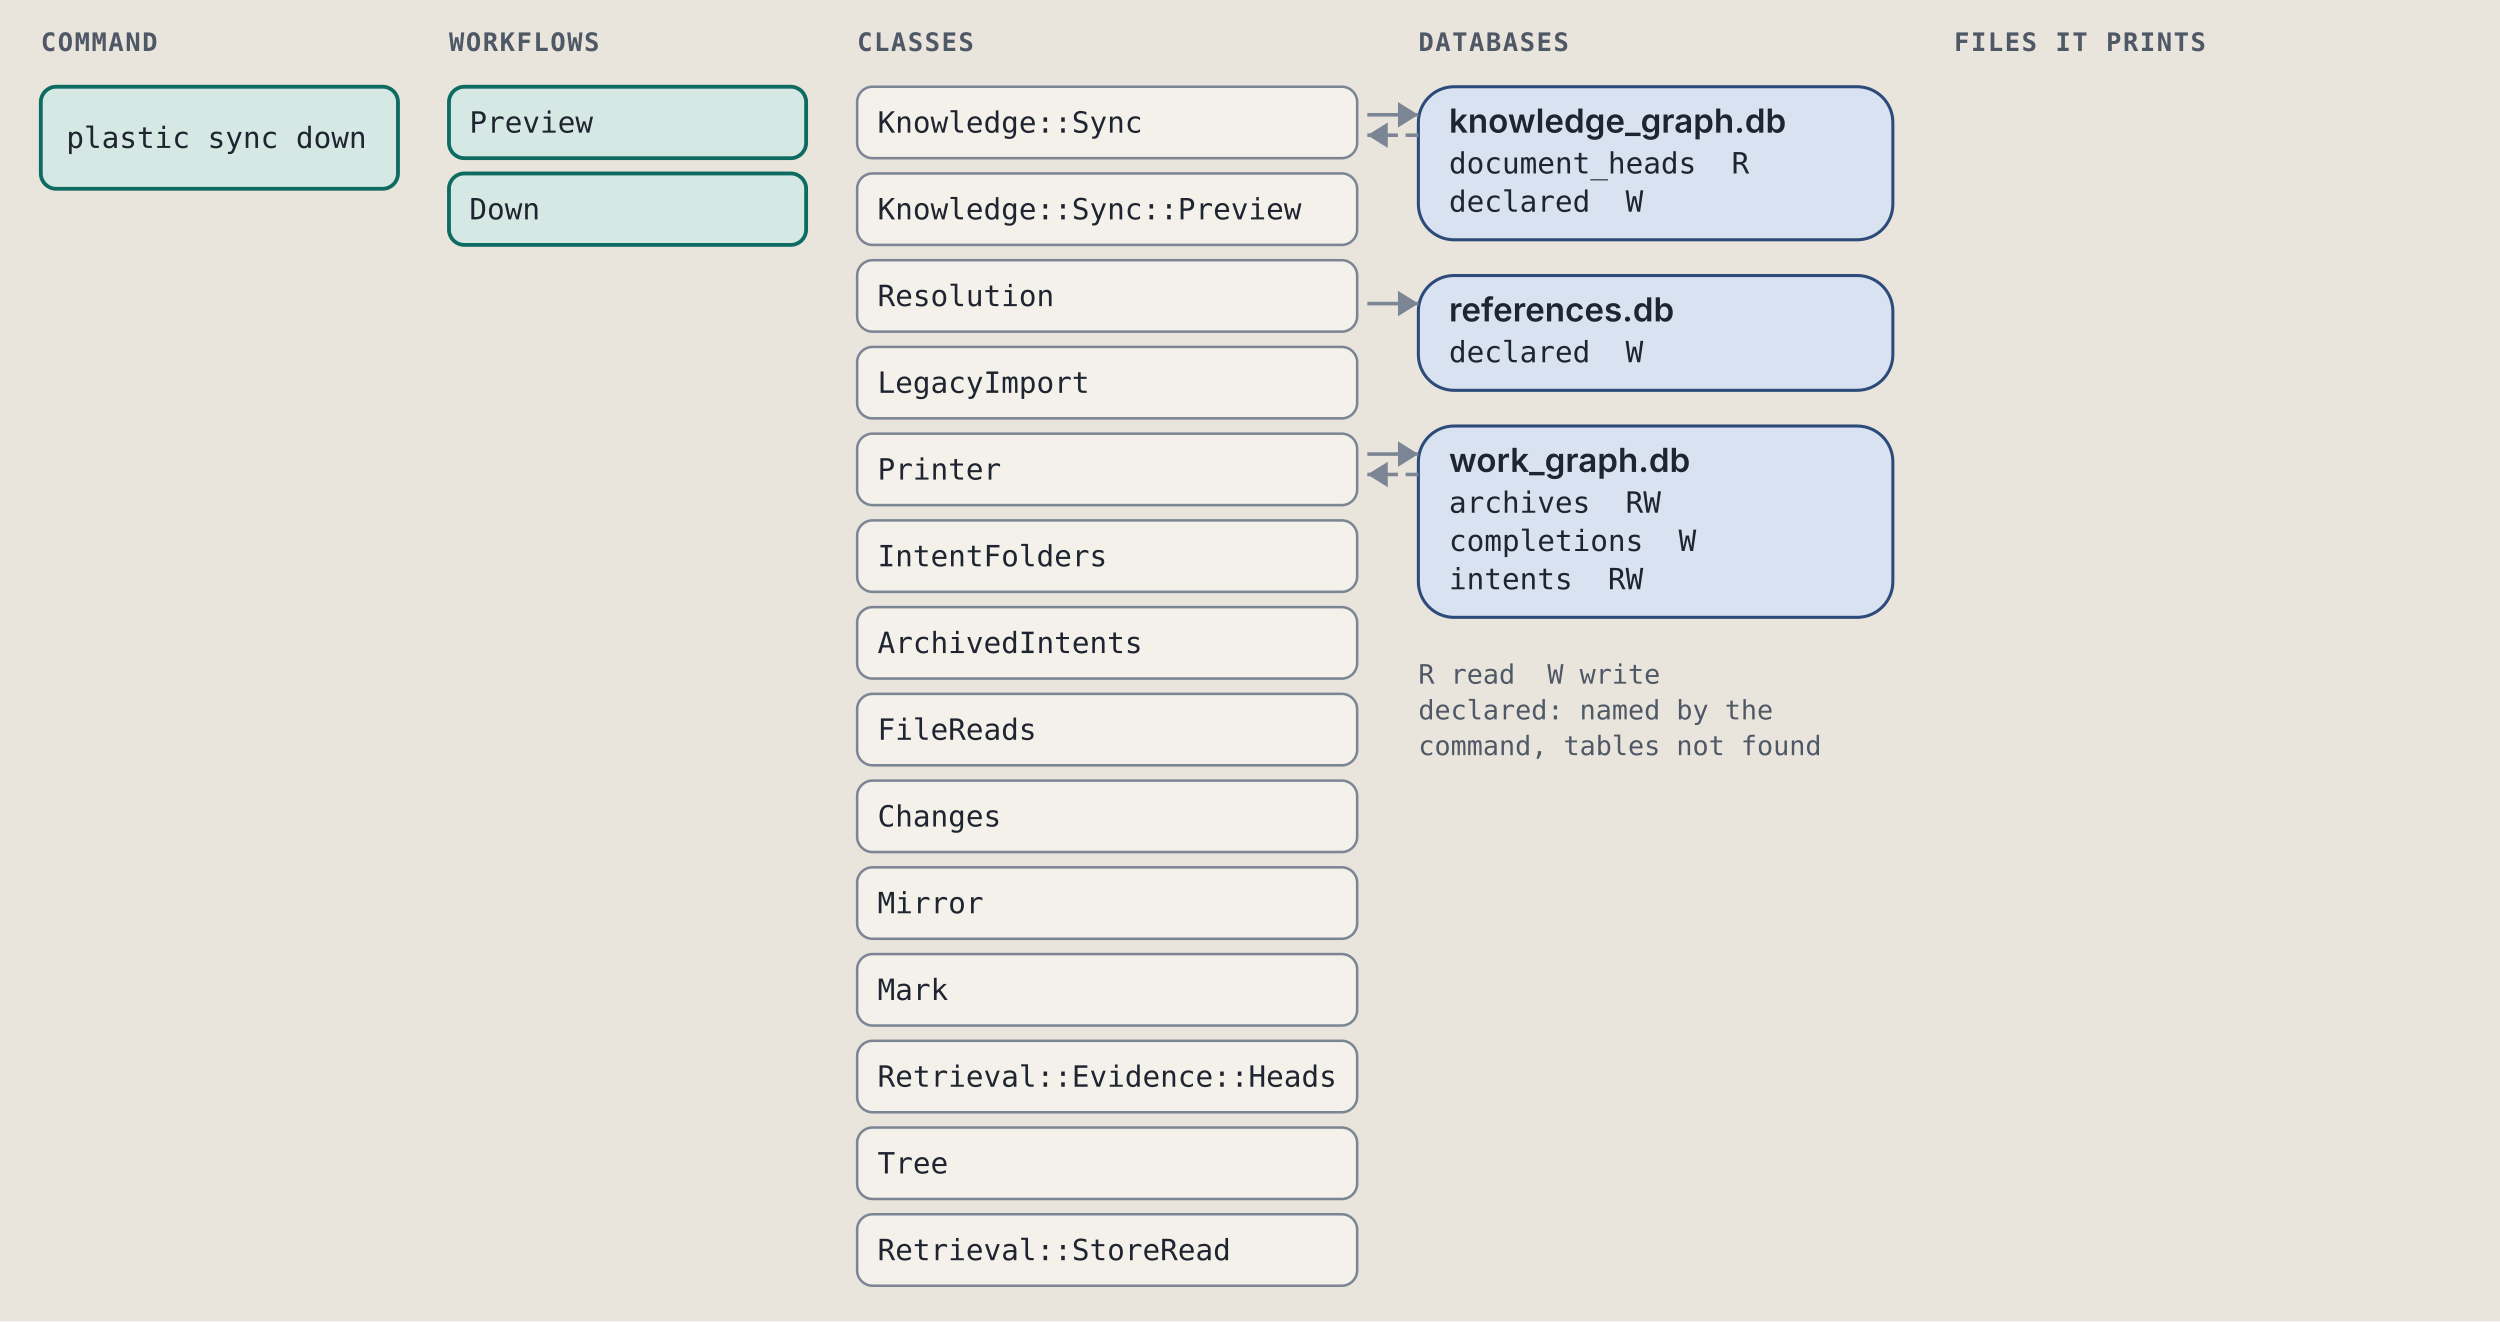
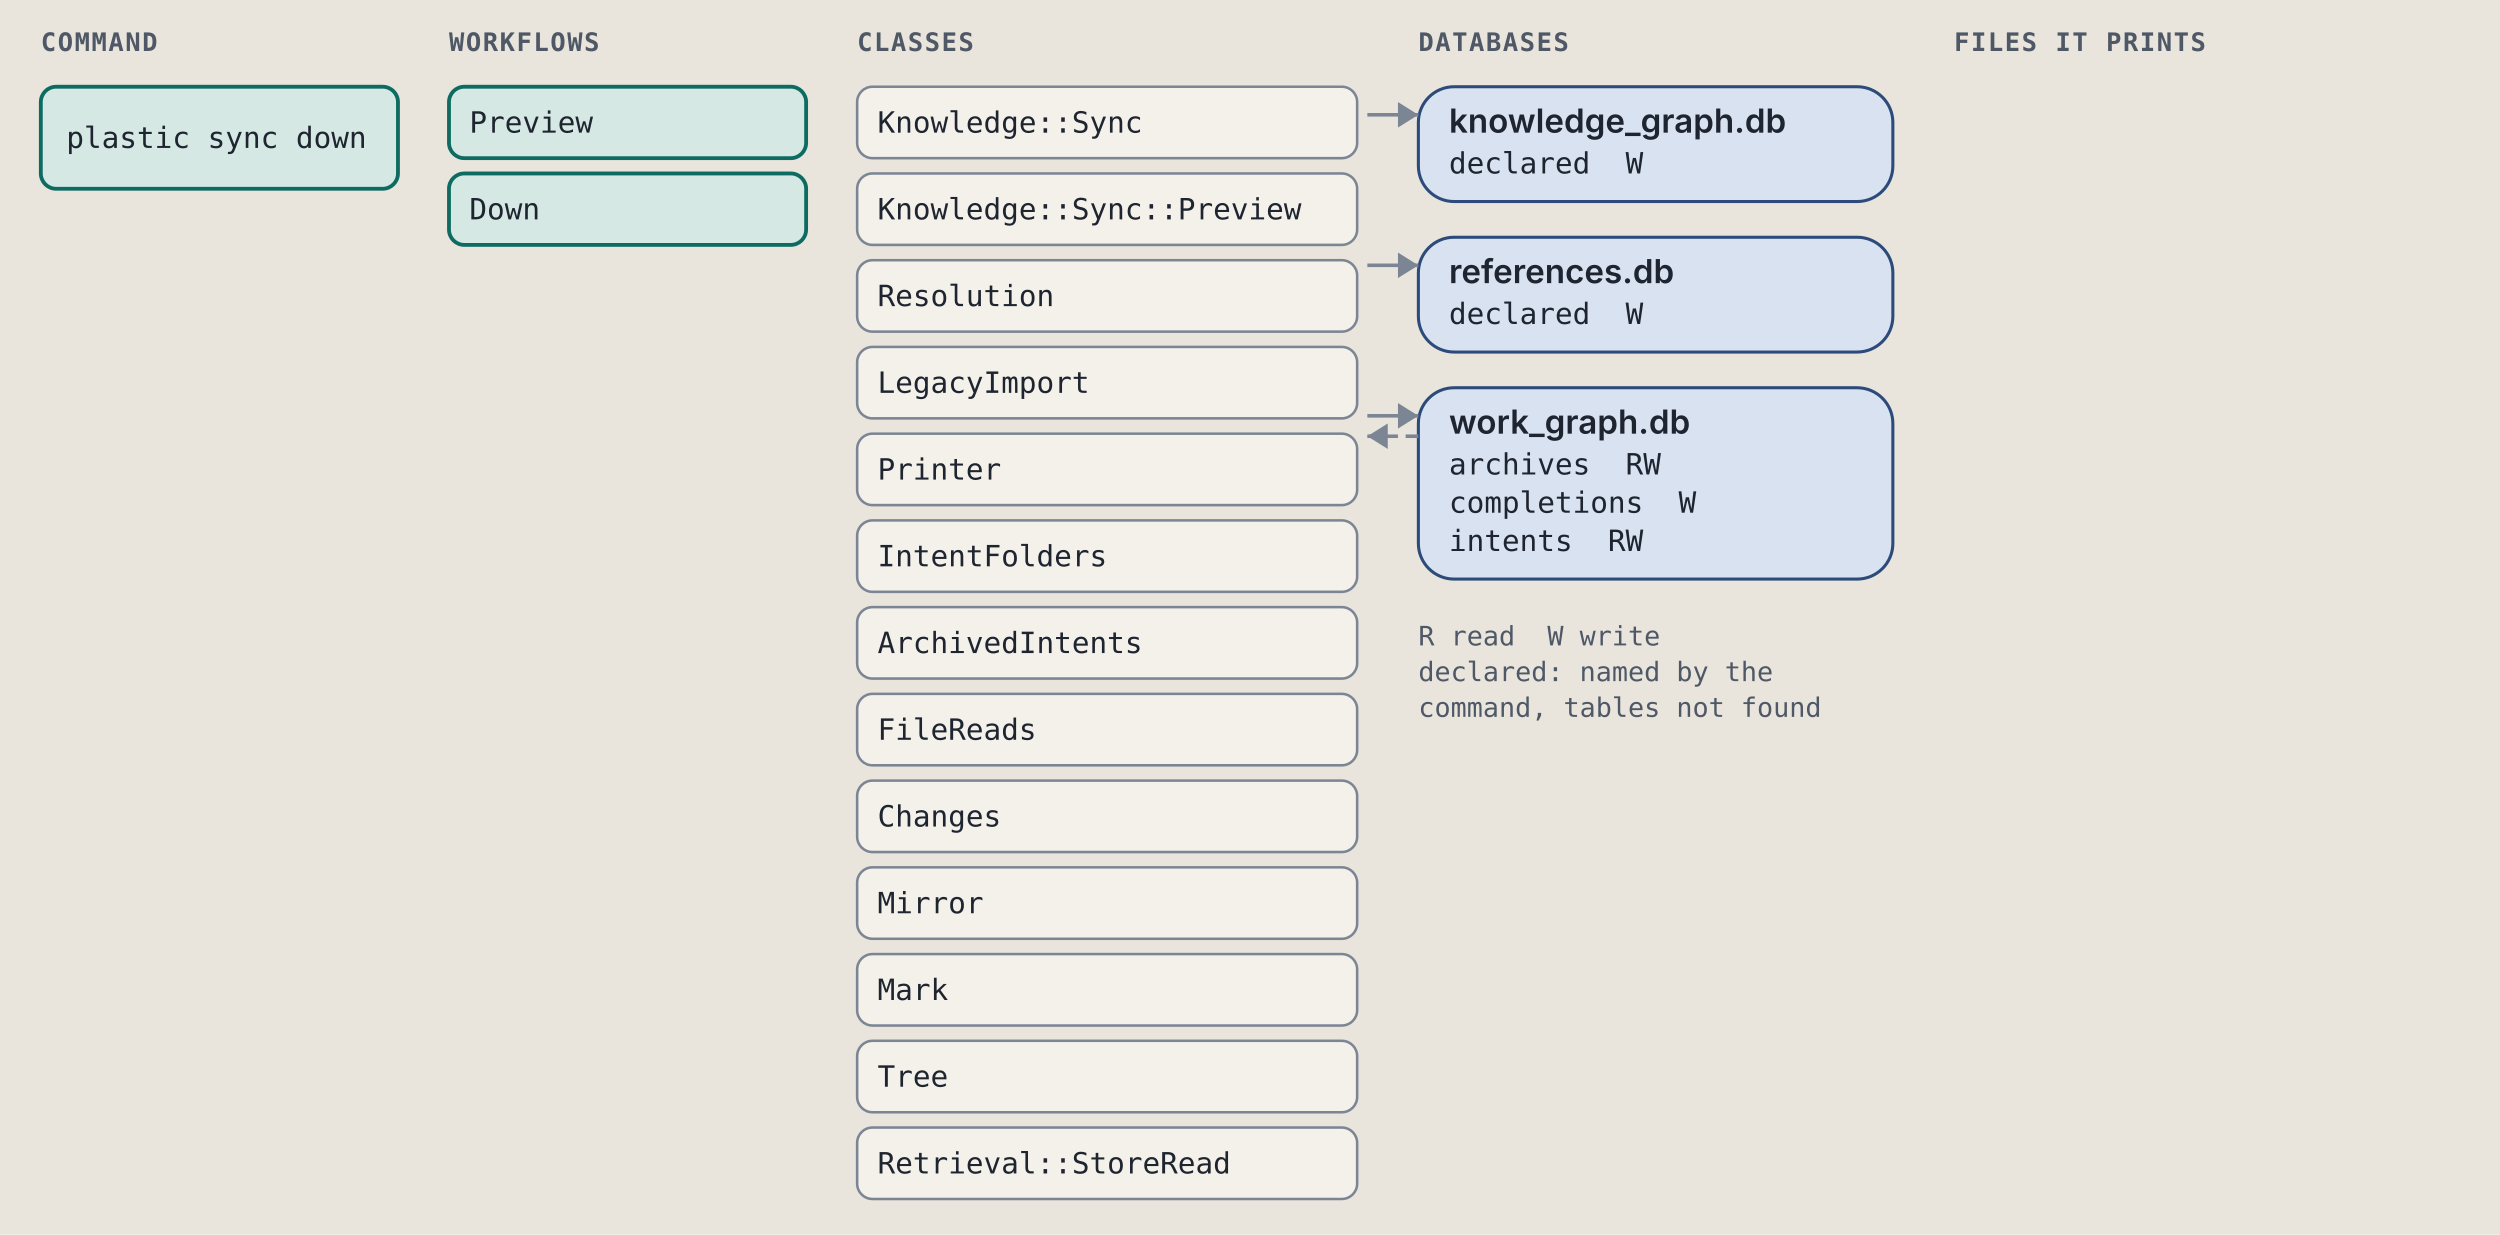
- <svg xmlns="http://www.w3.org/2000/svg" viewBox="0 0 980 518" width="980" height="518" role="img" xml:space="preserve">
+ <svg xmlns="http://www.w3.org/2000/svg" viewBox="0 0 980 484" width="980" height="484" role="img" xml:space="preserve">
  <style>.ground { fill: #e9e5dc; }
.card { fill: #f4f1ea; stroke: #7c8594; stroke-width: 1; }
.lane-code { fill: #d5e8e3; stroke: #0d6b61; stroke-width: 1.5; }
.lane-agent { fill: #f1e2c7; stroke: #9a5508; stroke-width: 1.5; }
.stop-refusal { fill: #e4dcf5; stroke: #5b35b0; stroke-width: 1.2; }
.stop-failure { fill: #f4d9d4; stroke: #a8261b; stroke-width: 1.2; }
.end { fill: #d9e2f0; stroke: #2c4a7a; stroke-width: 1.2; }
.wire { fill: none; stroke: #7c8594; stroke-width: 1.4; }
.wire-read { fill: none; stroke: #7c8594; stroke-width: 1.4; stroke-dasharray: 5 3; }
.wire-refusal { fill: none; stroke: #5b35b0; stroke-width: 1.2; stroke-dasharray: 4 3; }
.wire-failure { fill: none; stroke: #a8261b; stroke-width: 1.2; stroke-dasharray: 4 3; }
.head { fill: #7c8594; }
.t { fill: #1f2530; font: 12px "IBM Plex Sans", system-ui, -apple-system, "Segoe UI", sans-serif; }
.tb { fill: #1f2530; font: 600 13px "IBM Plex Sans", system-ui, -apple-system, "Segoe UI", sans-serif; }
.tm { fill: #1f2530; font: 11.5px "IBM Plex Mono", ui-monospace, Menlo, Consolas, monospace; }
.tag { font: 600 10px "IBM Plex Mono", ui-monospace, Menlo, Consolas, monospace; letter-spacing: .06em; }
.tag-code { fill: #0d6b61; } .tag-agent { fill: #9a5508; } .tag-refusal { fill: #5b35b0; }
.tag-failure { fill: #a8261b; } .tag-end { fill: #2c4a7a; } .tag-muted { fill: #4f5866; }
.tm.tag-muted { font-size: 10.5px; }
.db { fill: #d9e2f0; stroke: #2c4a7a; stroke-width: 1.2; }
.codebox { fill: #f4f1ea; stroke: #7c8594; stroke-width: 1; }
.cx { fill: #1f2530; font: 12px "IBM Plex Mono", ui-monospace, Menlo, Consolas, monospace; white-space: pre; }
.cx-n { fill: #4f5866; font: 11px "IBM Plex Mono", ui-monospace, Menlo, Consolas, monospace; }
.cx-k { fill: #5b35b0; } .cx-s { fill: #9a5508; } .cx-y { fill: #0d6b61; }
.cx-w { fill: #2c4a7a; font-weight: 600; } .cx-t { fill: #a8261b; } .cx-c { fill: #4f5866; font-style: italic; }
.badge { fill: #2c4a7a; } .badge-t { fill: #e9e5dc; font: 600 11px "IBM Plex Mono", ui-monospace, Menlo, Consolas, monospace; }
.bracket { fill: none; stroke: #2c4a7a; stroke-width: 1.4; }
.term { fill: #16191e; stroke: #7c8594; stroke-width: 1; }
.term-t { fill: #e6e2d8; font: 12px "IBM Plex Mono", ui-monospace, Menlo, Consolas, monospace; }
.term-p { fill: #8fd18f; font: 12px "IBM Plex Mono", ui-monospace, Menlo, Consolas, monospace; }
.term-m { fill: #a3abb6; font: 12px "IBM Plex Mono", ui-monospace, Menlo, Consolas, monospace; }
.big { font: 700 36px "IBM Plex Mono", ui-monospace, Menlo, Consolas, monospace; }

@media (prefers-color-scheme: dark) {
.ground { fill: #171a1f; }
.card { fill: #20242b; stroke: #8a93a2; stroke-width: 1; }
.lane-code { fill: #173a36; stroke: #5cc4b4; stroke-width: 1.5; }
.lane-agent { fill: #3d2e17; stroke: #e5a95a; stroke-width: 1.5; }
.stop-refusal { fill: #2d2445; stroke: #b59cf2; stroke-width: 1.2; }
.stop-failure { fill: #45211e; stroke: #f2958a; stroke-width: 1.2; }
.end { fill: #1f2c42; stroke: #97b6e8; stroke-width: 1.2; }
.wire { fill: none; stroke: #8a93a2; stroke-width: 1.4; }
.wire-read { fill: none; stroke: #8a93a2; stroke-width: 1.4; stroke-dasharray: 5 3; }
.wire-refusal { fill: none; stroke: #b59cf2; stroke-width: 1.2; stroke-dasharray: 4 3; }
.wire-failure { fill: none; stroke: #f2958a; stroke-width: 1.2; stroke-dasharray: 4 3; }
.head { fill: #8a93a2; }
.t { fill: #e8e4da; font: 12px "IBM Plex Sans", system-ui, -apple-system, "Segoe UI", sans-serif; }
.tb { fill: #e8e4da; font: 600 13px "IBM Plex Sans", system-ui, -apple-system, "Segoe UI", sans-serif; }
.tm { fill: #e8e4da; font: 11.5px "IBM Plex Mono", ui-monospace, Menlo, Consolas, monospace; }
.tag { font: 600 10px "IBM Plex Mono", ui-monospace, Menlo, Consolas, monospace; letter-spacing: .06em; }
.tag-code { fill: #5cc4b4; } .tag-agent { fill: #e5a95a; } .tag-refusal { fill: #b59cf2; }
.tag-failure { fill: #f2958a; } .tag-end { fill: #97b6e8; } .tag-muted { fill: #b3b9c3; }
.tm.tag-muted { font-size: 10.5px; }
.db { fill: #1f2c42; stroke: #97b6e8; stroke-width: 1.2; }
.codebox { fill: #20242b; stroke: #8a93a2; stroke-width: 1; }
.cx { fill: #e8e4da; font: 12px "IBM Plex Mono", ui-monospace, Menlo, Consolas, monospace; white-space: pre; }
.cx-n { fill: #b3b9c3; font: 11px "IBM Plex Mono", ui-monospace, Menlo, Consolas, monospace; }
.cx-k { fill: #b59cf2; } .cx-s { fill: #e5a95a; } .cx-y { fill: #5cc4b4; }
.cx-w { fill: #97b6e8; font-weight: 600; } .cx-t { fill: #f2958a; } .cx-c { fill: #b3b9c3; font-style: italic; }
.badge { fill: #97b6e8; } .badge-t { fill: #171a1f; font: 600 11px "IBM Plex Mono", ui-monospace, Menlo, Consolas, monospace; }
.bracket { fill: none; stroke: #97b6e8; stroke-width: 1.4; }
.term { fill: #16191e; stroke: #8a93a2; stroke-width: 1; }
.term-t { fill: #e6e2d8; font: 12px "IBM Plex Mono", ui-monospace, Menlo, Consolas, monospace; }
.term-p { fill: #8fd18f; font: 12px "IBM Plex Mono", ui-monospace, Menlo, Consolas, monospace; }
.term-m { fill: #a3abb6; font: 12px "IBM Plex Mono", ui-monospace, Menlo, Consolas, monospace; }
.big { font: 700 36px "IBM Plex Mono", ui-monospace, Menlo, Consolas, monospace; }
}</style>
  <rect width="100%" height="100%" class="ground" />
  <text x="16" y="20" class="tag tag-muted" text-anchor="start">COMMAND</text>
  <text x="176" y="20" class="tag tag-muted" text-anchor="start">WORKFLOWS</text>
  <text x="336" y="20" class="tag tag-muted" text-anchor="start">CLASSES</text>
  <text x="556" y="20" class="tag tag-muted" text-anchor="start">DATABASES</text>
  <text x="766" y="20" class="tag tag-muted" text-anchor="start">FILES IT PRINTS</text>
  <rect x="16" y="34" width="140" height="40" rx="6" class="lane-code" />
  <text x="26" y="58" class="tm" text-anchor="start">plastic sync down</text>
  <rect x="176" y="34" width="140" height="28" rx="6" class="lane-code" />
  <text x="184" y="52" class="tm" text-anchor="start">Preview</text>
  <rect x="176" y="68" width="140" height="28" rx="6" class="lane-code" />
  <text x="184" y="86" class="tm" text-anchor="start">Down</text>
  <rect x="336" y="34" width="196" height="28" rx="6" class="card" />
  <text x="344" y="52" class="tm" text-anchor="start">Knowledge::Sync</text>
  <rect x="336" y="68" width="196" height="28" rx="6" class="card" />
  <text x="344" y="86" class="tm" text-anchor="start">Knowledge::Sync::Preview</text>
  <rect x="336" y="102" width="196" height="28" rx="6" class="card" />
  <text x="344" y="120" class="tm" text-anchor="start">Resolution</text>
  <rect x="336" y="136" width="196" height="28" rx="6" class="card" />
  <text x="344" y="154" class="tm" text-anchor="start">LegacyImport</text>
  <rect x="336" y="170" width="196" height="28" rx="6" class="card" />
  <text x="344" y="188" class="tm" text-anchor="start">Printer</text>
  <rect x="336" y="204" width="196" height="28" rx="6" class="card" />
  <text x="344" y="222" class="tm" text-anchor="start">IntentFolders</text>
  <rect x="336" y="238" width="196" height="28" rx="6" class="card" />
  <text x="344" y="256" class="tm" text-anchor="start">ArchivedIntents</text>
  <rect x="336" y="272" width="196" height="28" rx="6" class="card" />
  <text x="344" y="290" class="tm" text-anchor="start">FileReads</text>
  <rect x="336" y="306" width="196" height="28" rx="6" class="card" />
  <text x="344" y="324" class="tm" text-anchor="start">Changes</text>
  <rect x="336" y="340" width="196" height="28" rx="6" class="card" />
  <text x="344" y="358" class="tm" text-anchor="start">Mirror</text>
  <rect x="336" y="374" width="196" height="28" rx="6" class="card" />
  <text x="344" y="392" class="tm" text-anchor="start">Mark</text>
  <rect x="336" y="408" width="196" height="28" rx="6" class="card" />
-   <text x="344" y="426" class="tm" text-anchor="start">Retrieval::Evidence::Heads</text>
+   <text x="344" y="426" class="tm" text-anchor="start">Tree</text>
  <rect x="336" y="442" width="196" height="28" rx="6" class="card" />
-   <text x="344" y="460" class="tm" text-anchor="start">Tree</text>
-   <rect x="336" y="476" width="196" height="28" rx="6" class="card" />
-   <text x="344" y="494" class="tm" text-anchor="start">Retrieval::StoreRead</text>
-   <rect x="556" y="34" width="186" height="60" rx="14" class="db" />
+   <text x="344" y="460" class="tm" text-anchor="start">Retrieval::StoreRead</text>
+   <rect x="556" y="34" width="186" height="45" rx="14" class="db" />
  <text x="568" y="52" class="tb" text-anchor="start">knowledge_graph.db</text>
-   <text x="568" y="68" class="tm" text-anchor="start">document_heads  R</text>
-   <text x="568" y="83" class="tm" text-anchor="start">declared  W</text>
+   <text x="568" y="68" class="tm" text-anchor="start">declared  W</text>
  <path d="M 536 45 L 556 45" class="wire" />
  <path d="M 548 40 L 556 45 L 548 50 Z" class="head" />
-   <path d="M 556 53 L 536 53" class="wire-read" />
-   <path d="M 544 48 L 536 53 L 544 58 Z" class="head" />
-   <rect x="556" y="108" width="186" height="45" rx="14" class="db" />
-   <text x="568" y="126" class="tb" text-anchor="start">references.db</text>
-   <text x="568" y="142" class="tm" text-anchor="start">declared  W</text>
-   <path d="M 536 119 L 556 119" class="wire" />
-   <path d="M 548 114 L 556 119 L 548 124 Z" class="head" />
-   <rect x="556" y="167" width="186" height="75" rx="14" class="db" />
-   <text x="568" y="185" class="tb" text-anchor="start">work_graph.db</text>
-   <text x="568" y="201" class="tm" text-anchor="start">archives  RW</text>
-   <text x="568" y="216" class="tm" text-anchor="start">completions  W</text>
-   <text x="568" y="231" class="tm" text-anchor="start">intents  RW</text>
-   <path d="M 536 178 L 556 178" class="wire" />
-   <path d="M 548 173 L 556 178 L 548 183 Z" class="head" />
-   <path d="M 556 186 L 536 186" class="wire-read" />
-   <path d="M 544 181 L 536 186 L 544 191 Z" class="head" />
-   <text x="556" y="268" class="tm tag-muted" text-anchor="start">R read  W write</text>
-   <text x="556" y="282" class="tm tag-muted" text-anchor="start">declared: named by the</text>
-   <text x="556" y="296" class="tm tag-muted" text-anchor="start">command, tables not found</text>
+   <rect x="556" y="93" width="186" height="45" rx="14" class="db" />
+   <text x="568" y="111" class="tb" text-anchor="start">references.db</text>
+   <text x="568" y="127" class="tm" text-anchor="start">declared  W</text>
+   <path d="M 536 104 L 556 104" class="wire" />
+   <path d="M 548 99 L 556 104 L 548 109 Z" class="head" />
+   <rect x="556" y="152" width="186" height="75" rx="14" class="db" />
+   <text x="568" y="170" class="tb" text-anchor="start">work_graph.db</text>
+   <text x="568" y="186" class="tm" text-anchor="start">archives  RW</text>
+   <text x="568" y="201" class="tm" text-anchor="start">completions  W</text>
+   <text x="568" y="216" class="tm" text-anchor="start">intents  RW</text>
+   <path d="M 536 163 L 556 163" class="wire" />
+   <path d="M 548 158 L 556 163 L 548 168 Z" class="head" />
+   <path d="M 556 171 L 536 171" class="wire-read" />
+   <path d="M 544 166 L 536 171 L 544 176 Z" class="head" />
+   <text x="556" y="253" class="tm tag-muted" text-anchor="start">R read  W write</text>
+   <text x="556" y="267" class="tm tag-muted" text-anchor="start">declared: named by the</text>
+   <text x="556" y="281" class="tm tag-muted" text-anchor="start">command, tables not found</text>
</svg>
